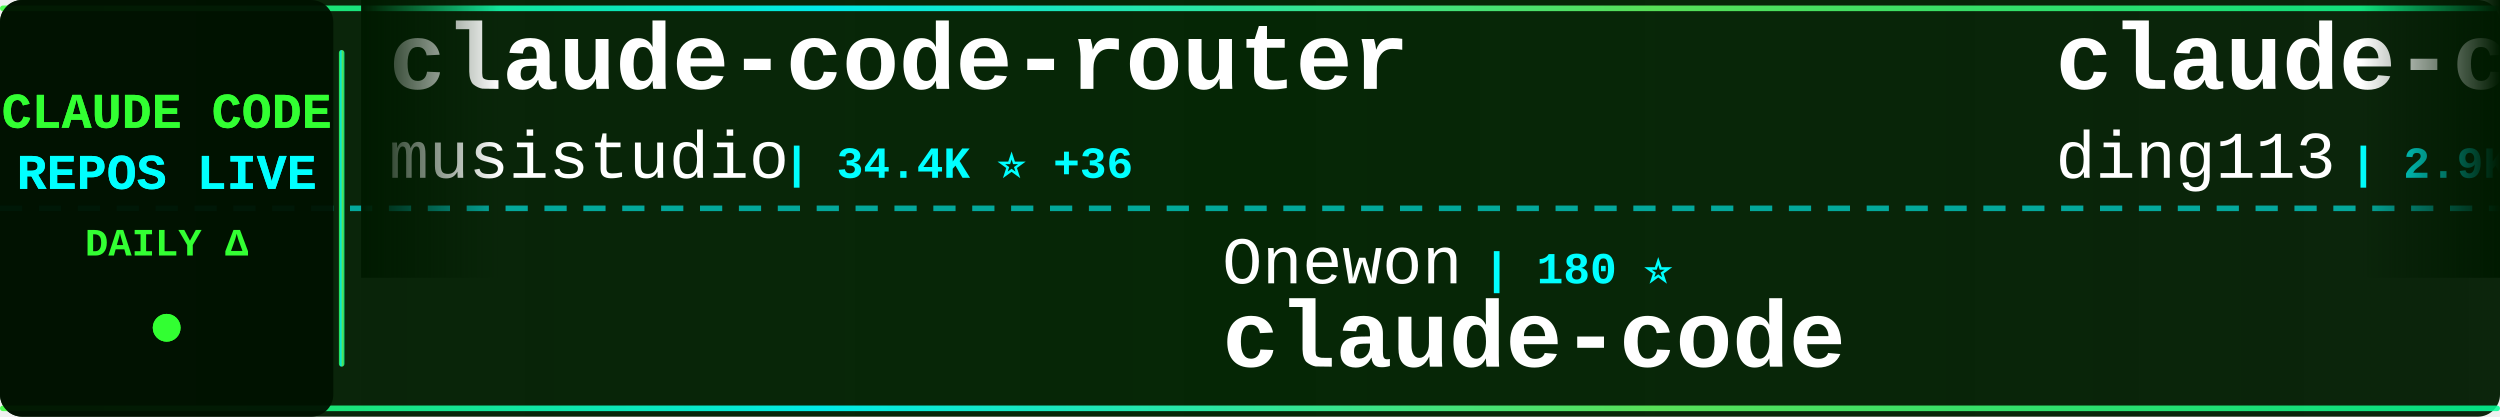
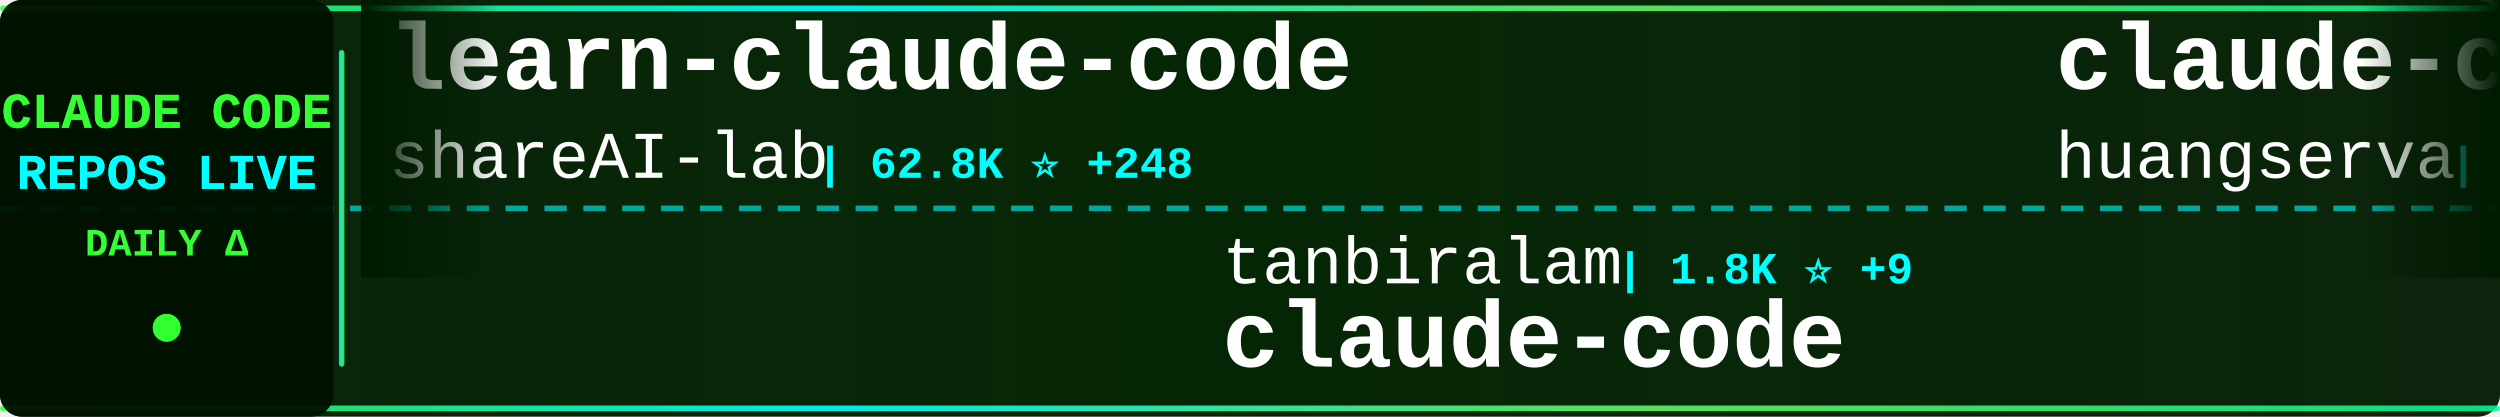
<svg xmlns="http://www.w3.org/2000/svg" width="900" height="150">
  <defs>
    <linearGradient id="tickerBg" x1="0%" y1="0%" x2="100%" y2="0%">
      <stop offset="0%" style="stop-color:#001a00;stop-opacity:0.95" />
      <stop offset="50%" style="stop-color:#002200;stop-opacity:0.98" />
      <stop offset="100%" style="stop-color:#001a00;stop-opacity:0.95" />
    </linearGradient>
    <linearGradient id="borderGrad" x1="0%" y1="0%" x2="100%" y2="0%">
      <stop offset="0%" style="stop-color:#33ff33;stop-opacity:0.85">
        <animate attributeName="stop-opacity" values="0.85;1;0.85" dur="2s" repeatCount="indefinite" />
      </stop>
      <stop offset="33%" style="stop-color:#00ffff;stop-opacity:0.9">
        <animate attributeName="stop-opacity" values="0.9;1;0.9" dur="2.2s" repeatCount="indefinite" />
      </stop>
      <stop offset="66%" style="stop-color:#66ff66;stop-opacity:0.85">
        <animate attributeName="stop-opacity" values="0.85;1;0.85" dur="1.8s" repeatCount="indefinite" />
      </stop>
      <stop offset="100%" style="stop-color:#00ff99;stop-opacity:0.85">
        <animate attributeName="stop-opacity" values="0.85;1;0.85" dur="2s" repeatCount="indefinite" />
      </stop>
    </linearGradient>
    <filter id="textGlow">
      <feGaussianBlur stdDeviation="0.1" result="coloredBlur" />
      <feMerge>
        <feMergeNode in="coloredBlur" />
        <feMergeNode in="SourceGraphic" />
      </feMerge>
    </filter>
    <filter id="metricGlow">
      <feGaussianBlur stdDeviation="0.2" result="coloredBlur" />
      <feMerge>
        <feMergeNode in="coloredBlur" />
        <feMergeNode in="SourceGraphic" />
      </feMerge>
    </filter>
    <linearGradient id="leftFade" x1="0%" y1="0%" x2="100%" y2="0%">
      <stop offset="0%" style="stop-color:#001a00;stop-opacity:1" />
      <stop offset="100%" style="stop-color:#001a00;stop-opacity:0" />
    </linearGradient>
    <linearGradient id="rightFade" x1="0%" y1="0%" x2="100%" y2="0%">
      <stop offset="0%" style="stop-color:#001a00;stop-opacity:0" />
      <stop offset="100%" style="stop-color:#001a00;stop-opacity:1" />
    </linearGradient>
  </defs>
  <rect width="900" height="150" fill="url(#tickerBg)" rx="8" />
  <rect x="0" y="2" width="900" height="2" fill="url(#borderGrad)" rx="1" />
  <rect x="0" y="146" width="900" height="2" fill="url(#borderGrad)" rx="1" />
  <line x1="0" y1="75" x2="900" y2="75" stroke="#00ffff" stroke-width="2" stroke-dasharray="8 6" opacity="0.6" />
  <rect x="0" y="0" width="120" height="150" fill="#001100" opacity="0.95" rx="8" />
  <text x="60" y="46" font-family="'Courier New', monospace" font-size="18" font-weight="bold" fill="#33ff33" text-anchor="middle" filter="url(#textGlow)">
    CLAUDE CODE
  </text>
  <text x="60" y="68" font-family="'Courier New', monospace" font-size="18" font-weight="bold" fill="#00ffff" text-anchor="middle" filter="url(#textGlow)">
    REPOS LIVE
  </text>
  <text x="60" y="92" font-family="'Courier New', monospace" font-size="14" font-weight="bold" fill="#33ff33" text-anchor="middle">
    DAILY Δ
  </text>
  <circle cx="60" cy="118" r="5" fill="#33ff33" filter="url(#metricGlow)">
    <animate attributeName="r" values="4;6;4" dur="1.5s" repeatCount="indefinite" />
    <animate attributeName="opacity" values="0.6;1;0.6" dur="1.5s" repeatCount="indefinite" />
  </circle>
  <rect x="122" y="18" width="2" height="114" fill="url(#borderGrad)" rx="1" />
  <clipPath id="tickerClip">
    <rect x="130" y="0" width="770" height="150" />
  </clipPath>
  <g clip-path="url(#tickerClip)">
    <g id="tickerItems">
      <animateTransform attributeName="transform" attributeType="XML" type="translate" from="0 0" to="-3000 0" dur="54s" repeatCount="indefinite" />
      <g transform="translate(0, 0)">
-         <text x="140" y="32" font-family="'Courier New', monospace" font-size="34" font-weight="bold" fill="#ffffff">claude-code-router</text>
-         <text x="140" y="64" font-family="'Courier New', monospace" font-size="24" font-weight="normal" fill="#ffffff" opacity="1.0">musistudio</text>
-         <text x="282" y="64" font-family="'Courier New', monospace" font-size="16" font-weight="bold" fill="#00ffff"> | 34.4K ⭐ +36</text>
+         <text x="140" y="32" font-family="'Courier New', monospace" font-size="34" font-weight="bold" fill="#ffffff">learn-claude-code</text>
+         <text x="140" y="64" font-family="'Courier New', monospace" font-size="24" font-weight="normal" fill="#ffffff" opacity="1.0">shareAI-lab</text>
+         <text x="294" y="64" font-family="'Courier New', monospace" font-size="16" font-weight="bold" fill="#00ffff"> | 62.8K ⭐ +248</text>
      </g>
      <g transform="translate(300, 0)">
+         <text x="140" y="102" font-family="'Courier New', monospace" font-size="24" font-weight="normal" fill="#ffffff" opacity="1.0">tanbiralam</text>
+         <text x="282" y="102" font-family="'Courier New', monospace" font-size="16" font-weight="bold" fill="#00ffff"> | 1.8K ⭐ +9</text>
+         <text x="140" y="132" font-family="'Courier New', monospace" font-size="34" font-weight="bold" fill="#ffffff">claude-code</text>
+       </g>
+       <g transform="translate(600, 0)">
+         <text x="140" y="32" font-family="'Courier New', monospace" font-size="34" font-weight="bold" fill="#ffffff">claude-code-cli</text>
+         <text x="140" y="64" font-family="'Courier New', monospace" font-size="24" font-weight="normal" fill="#ffffff" opacity="1.0">huangserva</text>
+         <text x="282" y="64" font-family="'Courier New', monospace" font-size="16" font-weight="bold" fill="#00ffff"> | 588 ⭐</text>
+       </g>
+       <g transform="translate(900, 0)">
+         <text x="140" y="102" font-family="'Courier New', monospace" font-size="24" font-weight="normal" fill="#ffffff" opacity="1.0">wshobson</text>
+         <text x="258" y="102" font-family="'Courier New', monospace" font-size="16" font-weight="bold" fill="#00ffff"> | 36.0K ⭐ +54</text>
+         <text x="140" y="132" font-family="'Courier New', monospace" font-size="34" font-weight="bold" fill="#ffffff">agents</text>
+       </g>
+       <g transform="translate(1200, 0)">
+         <text x="140" y="32" font-family="'Courier New', monospace" font-size="34" font-weight="bold" fill="#ffffff">claude-code-harness</text>
+         <text x="140" y="64" font-family="'Courier New', monospace" font-size="24" font-weight="normal" fill="#ffffff" opacity="1.0">Chachamaru127</text>
+         <text x="318" y="64" font-family="'Courier New', monospace" font-size="16" font-weight="bold" fill="#00ffff"> | 1.6K ⭐ +148</text>
+       </g>
+       <g transform="translate(1500, 0)">
+         <text x="140" y="102" font-family="'Courier New', monospace" font-size="24" font-weight="normal" fill="#ffffff" opacity="1.0">pengchengneo</text>
+         <text x="306" y="102" font-family="'Courier New', monospace" font-size="16" font-weight="bold" fill="#00ffff"> | 1.4K ⭐ +3</text>
+         <text x="140" y="132" font-family="'Courier New', monospace" font-size="34" font-weight="bold" fill="#ffffff">Claude-Code</text>
+       </g>
+       <g transform="translate(1800, 0)">
+         <text x="140" y="32" font-family="'Courier New', monospace" font-size="34" font-weight="bold" fill="#ffffff">ClaudeCode</text>
+         <text x="140" y="64" font-family="'Courier New', monospace" font-size="24" font-weight="normal" fill="#ffffff" opacity="1.0">guanshan</text>
+         <text x="258" y="64" font-family="'Courier New', monospace" font-size="16" font-weight="bold" fill="#00ffff"> | 59 ⭐</text>
+       </g>
+       <g transform="translate(2100, 0)">
+         <text x="140" y="102" font-family="'Courier New', monospace" font-size="24" font-weight="normal" fill="#ffffff" opacity="1.0">huangjia2019</text>
+         <text x="306" y="102" font-family="'Courier New', monospace" font-size="16" font-weight="bold" fill="#00ffff"> | 706 ⭐ +6</text>
+         <text x="140" y="132" font-family="'Courier New', monospace" font-size="34" font-weight="bold" fill="#ffffff">claude-code-engineering</text>
+       </g>
+       <g transform="translate(2400, 0)">
+         <text x="140" y="32" font-family="'Courier New', monospace" font-size="34" font-weight="bold" fill="#ffffff">claude-code-tudou</text>
+         <text x="140" y="64" font-family="'Courier New', monospace" font-size="24" font-weight="normal" fill="#ffffff" opacity="1.0">AICoderTudou</text>
+         <text x="306" y="64" font-family="'Courier New', monospace" font-size="16" font-weight="bold" fill="#00ffff"> | 501 ⭐</text>
+       </g>
+       <g transform="translate(2700, 0)">
        <text x="140" y="102" font-family="'Courier New', monospace" font-size="24" font-weight="normal" fill="#ffffff" opacity="1.0">Onewon</text>
        <text x="234" y="102" font-family="'Courier New', monospace" font-size="16" font-weight="bold" fill="#00ffff"> | 180 ⭐</text>
        <text x="140" y="132" font-family="'Courier New', monospace" font-size="34" font-weight="bold" fill="#ffffff">claude-code</text>
      </g>
-       <g transform="translate(600, 0)">
-         <text x="140" y="32" font-family="'Courier New', monospace" font-size="34" font-weight="bold" fill="#ffffff">claude-code-hub</text>
-         <text x="140" y="64" font-family="'Courier New', monospace" font-size="24" font-weight="normal" fill="#ffffff" opacity="1.0">ding113</text>
-         <text x="246" y="64" font-family="'Courier New', monospace" font-size="16" font-weight="bold" fill="#00ffff"> | 2.9K ⭐ +7</text>
-       </g>
-       <g transform="translate(900, 0)">
-         <text x="140" y="102" font-family="'Courier New', monospace" font-size="24" font-weight="normal" fill="#ffffff" opacity="1.0">Windy3f3f3f3f</text>
-         <text x="318" y="102" font-family="'Courier New', monospace" font-size="16" font-weight="bold" fill="#00ffff"> | 2.5K ⭐ +16</text>
-         <text x="140" y="132" font-family="'Courier New', monospace" font-size="34" font-weight="bold" fill="#ffffff">how-claude-code-works</text>
-       </g>
-       <g transform="translate(1200, 0)">
-         <text x="140" y="32" font-family="'Courier New', monospace" font-size="34" font-weight="bold" fill="#ffffff">claude-code-pm-course</text>
-         <text x="140" y="64" font-family="'Courier New', monospace" font-size="24" font-weight="normal" fill="#ffffff" opacity="1.0">carlvellotti</text>
-         <text x="306" y="64" font-family="'Courier New', monospace" font-size="16" font-weight="bold" fill="#00ffff"> | 2.0K ⭐ +8</text>
-       </g>
-       <g transform="translate(1500, 0)">
-         <text x="140" y="102" font-family="'Courier New', monospace" font-size="24" font-weight="normal" fill="#ffffff" opacity="1.0">alejandrobalderas</text>
-         <text x="366" y="102" font-family="'Courier New', monospace" font-size="16" font-weight="bold" fill="#00ffff"> | 2.1K ⭐ +20</text>
-         <text x="140" y="132" font-family="'Courier New', monospace" font-size="34" font-weight="bold" fill="#ffffff">claude-code-from-source</text>
-       </g>
-       <g transform="translate(1800, 0)">
-         <text x="140" y="32" font-family="'Courier New', monospace" font-size="34" font-weight="bold" fill="#ffffff">claude-code</text>
-         <text x="140" y="64" font-family="'Courier New', monospace" font-size="24" font-weight="normal" fill="#ffffff" opacity="1.0">mehmoodosman</text>
-         <text x="306" y="64" font-family="'Courier New', monospace" font-size="16" font-weight="bold" fill="#00ffff"> | 168 ⭐</text>
-       </g>
-       <g transform="translate(2100, 0)">
-         <text x="140" y="102" font-family="'Courier New', monospace" font-size="24" font-weight="normal" fill="#ffffff" opacity="1.0">multica-ai</text>
-         <text x="282" y="102" font-family="'Courier New', monospace" font-size="16" font-weight="bold" fill="#00ffff"> | 156.1K ⭐ +2.9K</text>
-         <text x="140" y="132" font-family="'Courier New', monospace" font-size="34" font-weight="bold" fill="#ffffff">andrej-karpathy-skills</text>
-       </g>
-       <g transform="translate(2400, 0)">
-         <text x="140" y="32" font-family="'Courier New', monospace" font-size="34" font-weight="bold" fill="#ffffff">claude-code-analysis</text>
-         <text x="140" y="64" font-family="'Courier New', monospace" font-size="24" font-weight="normal" fill="#ffffff" opacity="1.0">liuup</text>
-         <text x="222" y="64" font-family="'Courier New', monospace" font-size="16" font-weight="bold" fill="#00ffff"> | 2.7K ⭐ +27</text>
-       </g>
-       <g transform="translate(2700, 0)">
-         <text x="140" y="102" font-family="'Courier New', monospace" font-size="24" font-weight="normal" fill="#ffffff" opacity="1.0">diet103</text>
-         <text x="246" y="102" font-family="'Courier New', monospace" font-size="16" font-weight="bold" fill="#00ffff"> | 9.7K ⭐ +6</text>
-         <text x="140" y="132" font-family="'Courier New', monospace" font-size="34" font-weight="bold" fill="#ffffff">claude-code-infrastructu...</text>
-       </g>
      <g transform="translate(3000, 0)">
-         <text x="140" y="32" font-family="'Courier New', monospace" font-size="34" font-weight="bold" fill="#ffffff">claude-code-router</text>
-         <text x="140" y="64" font-family="'Courier New', monospace" font-size="24" font-weight="normal" fill="#ffffff" opacity="1.0">musistudio</text>
-         <text x="282" y="64" font-family="'Courier New', monospace" font-size="16" font-weight="bold" fill="#00ffff"> | 34.4K ⭐ +36</text>
+         <text x="140" y="32" font-family="'Courier New', monospace" font-size="34" font-weight="bold" fill="#ffffff">learn-claude-code</text>
+         <text x="140" y="64" font-family="'Courier New', monospace" font-size="24" font-weight="normal" fill="#ffffff" opacity="1.0">shareAI-lab</text>
+         <text x="294" y="64" font-family="'Courier New', monospace" font-size="16" font-weight="bold" fill="#00ffff"> | 62.8K ⭐ +248</text>
      </g>
      <g transform="translate(3300, 0)">
-         <text x="140" y="102" font-family="'Courier New', monospace" font-size="24" font-weight="normal" fill="#ffffff" opacity="1.0">Onewon</text>
-         <text x="234" y="102" font-family="'Courier New', monospace" font-size="16" font-weight="bold" fill="#00ffff"> | 180 ⭐</text>
+         <text x="140" y="102" font-family="'Courier New', monospace" font-size="24" font-weight="normal" fill="#ffffff" opacity="1.0">tanbiralam</text>
+         <text x="282" y="102" font-family="'Courier New', monospace" font-size="16" font-weight="bold" fill="#00ffff"> | 1.8K ⭐ +9</text>
        <text x="140" y="132" font-family="'Courier New', monospace" font-size="34" font-weight="bold" fill="#ffffff">claude-code</text>
      </g>
      <g transform="translate(3600, 0)">
-         <text x="140" y="32" font-family="'Courier New', monospace" font-size="34" font-weight="bold" fill="#ffffff">claude-code-hub</text>
-         <text x="140" y="64" font-family="'Courier New', monospace" font-size="24" font-weight="normal" fill="#ffffff" opacity="1.0">ding113</text>
-         <text x="246" y="64" font-family="'Courier New', monospace" font-size="16" font-weight="bold" fill="#00ffff"> | 2.9K ⭐ +7</text>
+         <text x="140" y="32" font-family="'Courier New', monospace" font-size="34" font-weight="bold" fill="#ffffff">claude-code-cli</text>
+         <text x="140" y="64" font-family="'Courier New', monospace" font-size="24" font-weight="normal" fill="#ffffff" opacity="1.0">huangserva</text>
+         <text x="282" y="64" font-family="'Courier New', monospace" font-size="16" font-weight="bold" fill="#00ffff"> | 588 ⭐</text>
      </g>
      <g transform="translate(3900, 0)">
-         <text x="140" y="102" font-family="'Courier New', monospace" font-size="24" font-weight="normal" fill="#ffffff" opacity="1.0">Windy3f3f3f3f</text>
-         <text x="318" y="102" font-family="'Courier New', monospace" font-size="16" font-weight="bold" fill="#00ffff"> | 2.5K ⭐ +16</text>
-         <text x="140" y="132" font-family="'Courier New', monospace" font-size="34" font-weight="bold" fill="#ffffff">how-claude-code-works</text>
+         <text x="140" y="102" font-family="'Courier New', monospace" font-size="24" font-weight="normal" fill="#ffffff" opacity="1.0">wshobson</text>
+         <text x="258" y="102" font-family="'Courier New', monospace" font-size="16" font-weight="bold" fill="#00ffff"> | 36.0K ⭐ +54</text>
+         <text x="140" y="132" font-family="'Courier New', monospace" font-size="34" font-weight="bold" fill="#ffffff">agents</text>
      </g>
    </g>
  </g>
  <rect x="130" y="0" width="50" height="100" fill="url(#leftFade)" />
  <rect x="850" y="0" width="50" height="100" fill="url(#rightFade)" />
</svg>
